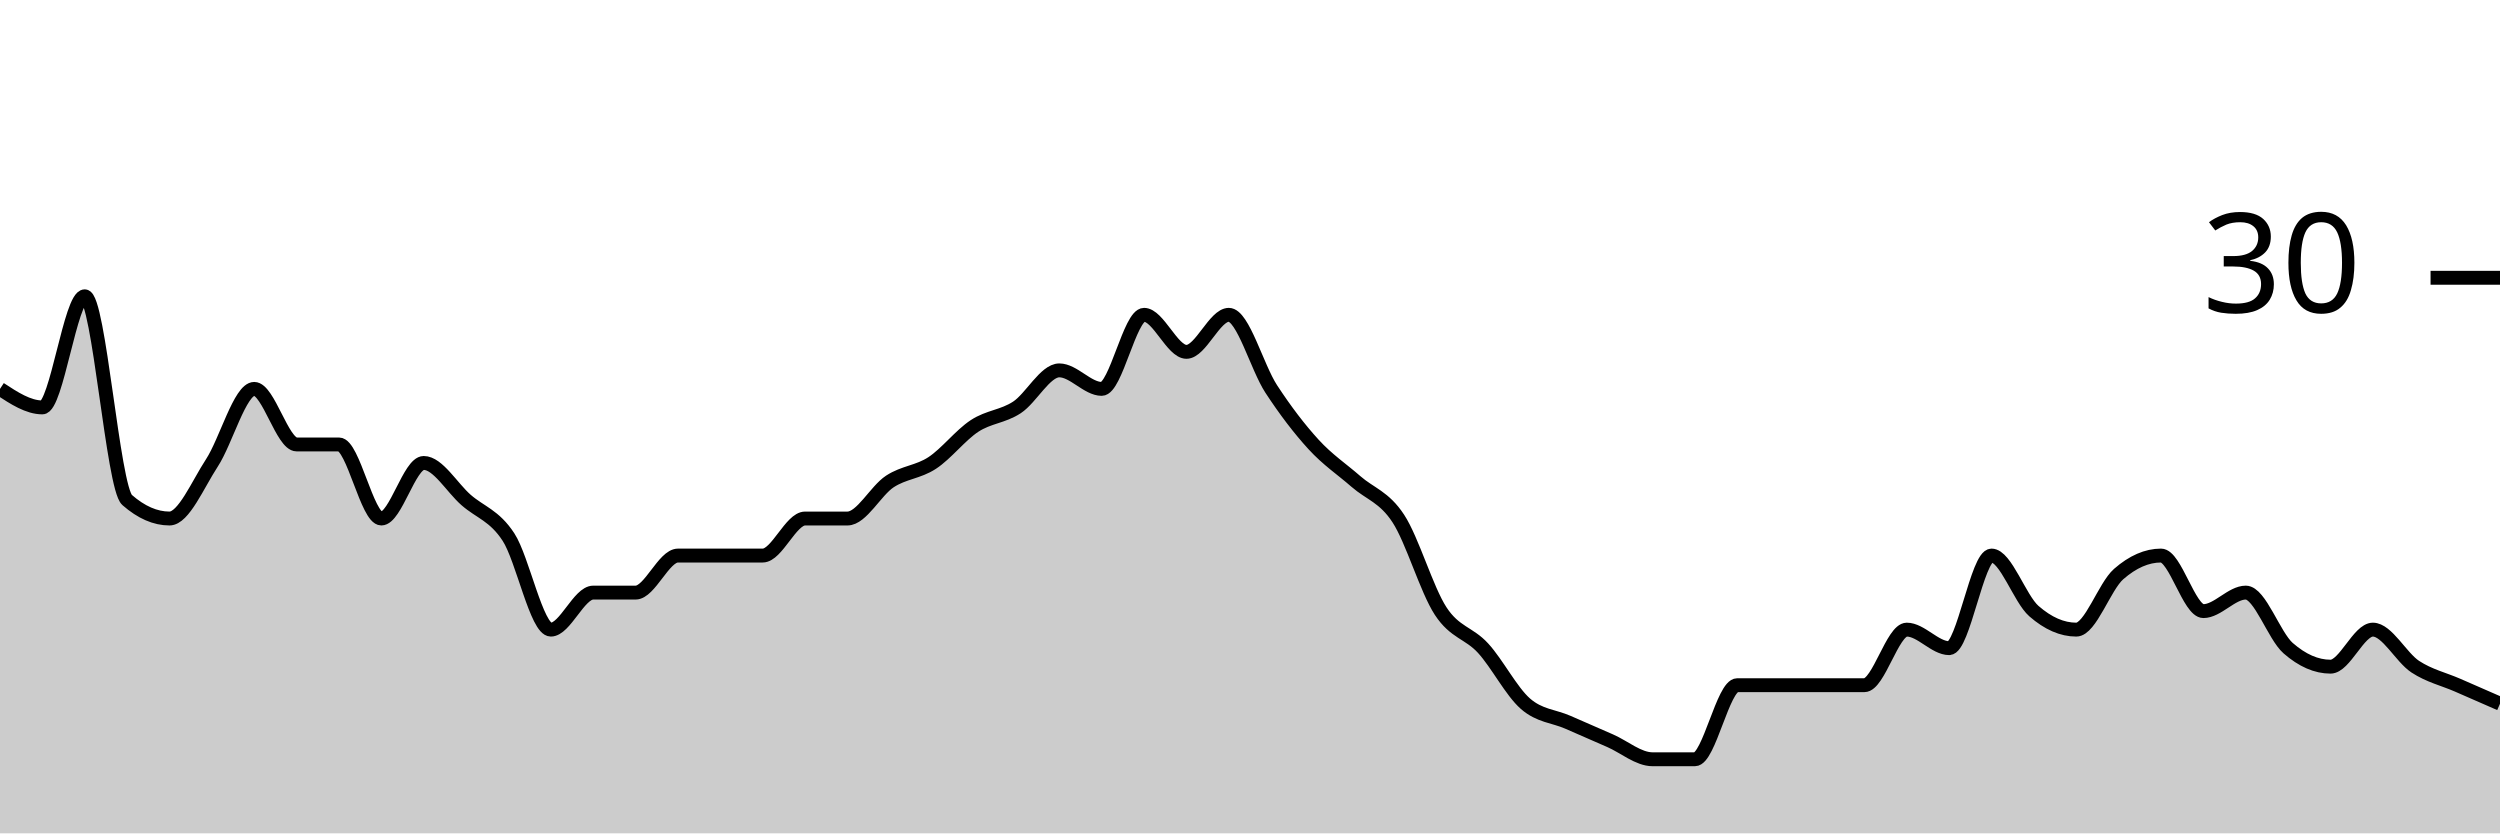
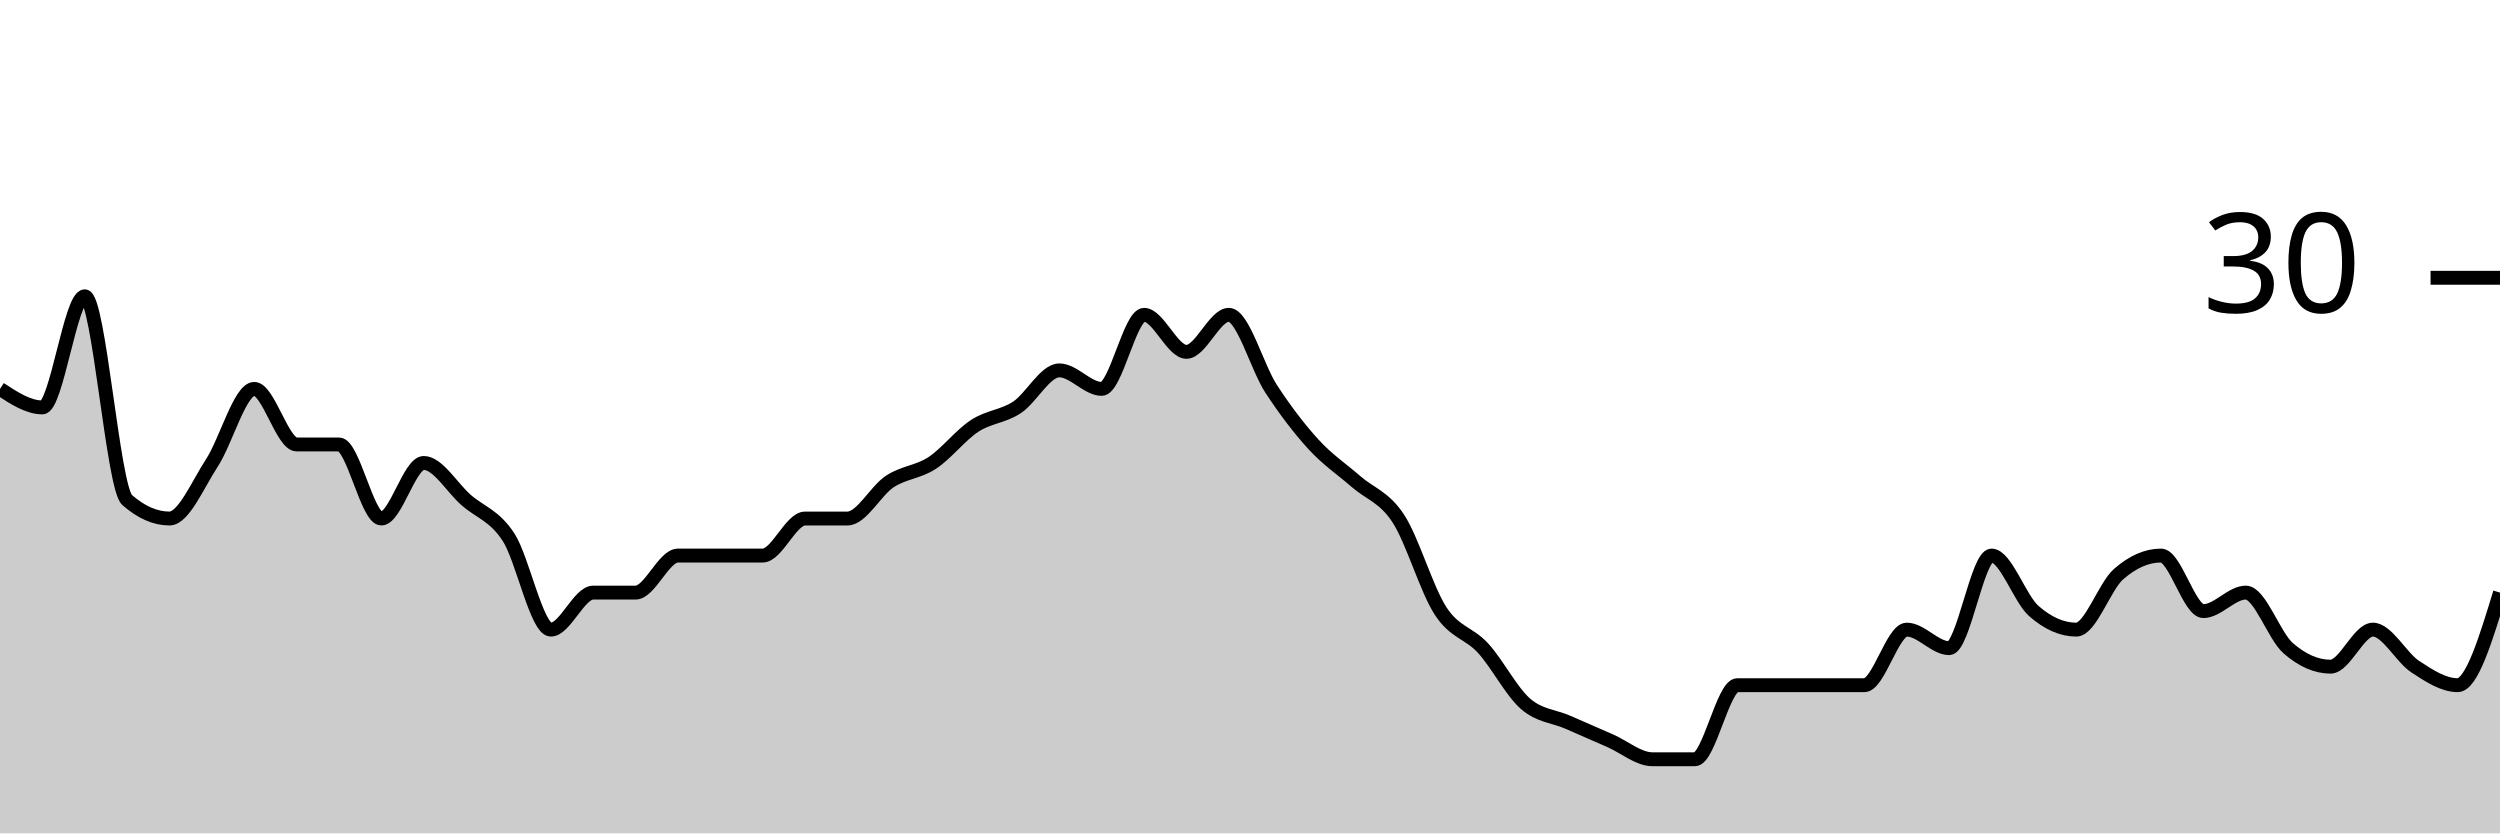
<svg xmlns="http://www.w3.org/2000/svg" viewBox="0 0 180 60">
  <g transform="translate(0,20)">
-     <path class="area" fill="rgba(0, 0, 0, 0.2)" d="M0,8C1.017,8.667,2.034,9.333,3.051,9.333C4.068,9.333,5.085,1.333,6.102,1.333C7.119,1.333,8.136,15.111,9.153,16C10.169,16.889,11.186,17.333,12.203,17.333C13.22,17.333,14.237,14.889,15.254,13.333C16.271,11.778,17.288,8,18.305,8C19.322,8,20.339,12,21.356,12C22.373,12,23.39,12,24.407,12C25.424,12,26.441,17.333,27.458,17.333C28.475,17.333,29.492,13.333,30.508,13.333C31.525,13.333,32.542,15.111,33.559,16C34.576,16.889,35.593,17.111,36.61,18.667C37.627,20.222,38.644,25.333,39.661,25.333C40.678,25.333,41.695,22.667,42.712,22.667C43.729,22.667,44.746,22.667,45.763,22.667C46.78,22.667,47.797,20,48.814,20C49.831,20,50.847,20,51.864,20C52.881,20,53.898,20,54.915,20C55.932,20,56.949,17.333,57.966,17.333C58.983,17.333,60,17.333,61.017,17.333C62.034,17.333,63.051,15.333,64.068,14.667C65.085,14,66.102,14,67.119,13.333C68.136,12.667,69.153,11.333,70.169,10.667C71.186,10,72.203,10,73.22,9.333C74.237,8.667,75.254,6.667,76.271,6.667C77.288,6.667,78.305,8,79.322,8C80.339,8,81.356,2.667,82.373,2.667C83.39,2.667,84.407,5.333,85.424,5.333C86.441,5.333,87.458,2.667,88.475,2.667C89.492,2.667,90.508,6.444,91.525,8C92.542,9.556,93.559,10.889,94.576,12C95.593,13.111,96.61,13.778,97.627,14.667C98.644,15.556,99.661,15.778,100.678,17.333C101.695,18.889,102.712,22.444,103.729,24C104.746,25.556,105.763,25.556,106.78,26.667C107.797,27.778,108.814,29.778,109.831,30.667C110.847,31.556,111.864,31.556,112.881,32C113.898,32.444,114.915,32.889,115.932,33.333C116.949,33.778,117.966,34.667,118.983,34.667C120,34.667,121.017,34.667,122.034,34.667C123.051,34.667,124.068,29.333,125.085,29.333C126.102,29.333,127.119,29.333,128.136,29.333C129.153,29.333,130.169,29.333,131.186,29.333C132.203,29.333,133.22,29.333,134.237,29.333C135.254,29.333,136.271,25.333,137.288,25.333C138.305,25.333,139.322,26.667,140.339,26.667C141.356,26.667,142.373,20,143.39,20C144.407,20,145.424,23.111,146.441,24C147.458,24.889,148.475,25.333,149.492,25.333C150.508,25.333,151.525,22.222,152.542,21.333C153.559,20.444,154.576,20,155.593,20C156.61,20,157.627,24,158.644,24C159.661,24,160.678,22.667,161.695,22.667C162.712,22.667,163.729,25.778,164.746,26.667C165.763,27.556,166.78,28,167.797,28C168.814,28,169.831,25.333,170.847,25.333C171.864,25.333,172.881,27.333,173.898,28C174.915,28.667,175.932,28.889,176.949,29.333C177.966,29.778,178.983,30.222,180,30.667L180,40C178.983,40,177.966,40,176.949,40C175.932,40,174.915,40,173.898,40C172.881,40,171.864,40,170.847,40C169.831,40,168.814,40,167.797,40C166.78,40,165.763,40,164.746,40C163.729,40,162.712,40,161.695,40C160.678,40,159.661,40,158.644,40C157.627,40,156.61,40,155.593,40C154.576,40,153.559,40,152.542,40C151.525,40,150.508,40,149.492,40C148.475,40,147.458,40,146.441,40C145.424,40,144.407,40,143.39,40C142.373,40,141.356,40,140.339,40C139.322,40,138.305,40,137.288,40C136.271,40,135.254,40,134.237,40C133.22,40,132.203,40,131.186,40C130.169,40,129.153,40,128.136,40C127.119,40,126.102,40,125.085,40C124.068,40,123.051,40,122.034,40C121.017,40,120,40,118.983,40C117.966,40,116.949,40,115.932,40C114.915,40,113.898,40,112.881,40C111.864,40,110.847,40,109.831,40C108.814,40,107.797,40,106.78,40C105.763,40,104.746,40,103.729,40C102.712,40,101.695,40,100.678,40C99.661,40,98.644,40,97.627,40C96.61,40,95.593,40,94.576,40C93.559,40,92.542,40,91.525,40C90.508,40,89.492,40,88.475,40C87.458,40,86.441,40,85.424,40C84.407,40,83.39,40,82.373,40C81.356,40,80.339,40,79.322,40C78.305,40,77.288,40,76.271,40C75.254,40,74.237,40,73.22,40C72.203,40,71.186,40,70.169,40C69.153,40,68.136,40,67.119,40C66.102,40,65.085,40,64.068,40C63.051,40,62.034,40,61.017,40C60,40,58.983,40,57.966,40C56.949,40,55.932,40,54.915,40C53.898,40,52.881,40,51.864,40C50.847,40,49.831,40,48.814,40C47.797,40,46.78,40,45.763,40C44.746,40,43.729,40,42.712,40C41.695,40,40.678,40,39.661,40C38.644,40,37.627,40,36.61,40C35.593,40,34.576,40,33.559,40C32.542,40,31.525,40,30.508,40C29.492,40,28.475,40,27.458,40C26.441,40,25.424,40,24.407,40C23.39,40,22.373,40,21.356,40C20.339,40,19.322,40,18.305,40C17.288,40,16.271,40,15.254,40C14.237,40,13.22,40,12.203,40C11.186,40,10.169,40,9.153,40C8.136,40,7.119,40,6.102,40C5.085,40,4.068,40,3.051,40C2.034,40,1.017,40,0,40Z" />
-     <path class="line" stroke="black" fill="none" d="M0,8C1.017,8.667,2.034,9.333,3.051,9.333C4.068,9.333,5.085,1.333,6.102,1.333C7.119,1.333,8.136,15.111,9.153,16C10.169,16.889,11.186,17.333,12.203,17.333C13.22,17.333,14.237,14.889,15.254,13.333C16.271,11.778,17.288,8,18.305,8C19.322,8,20.339,12,21.356,12C22.373,12,23.39,12,24.407,12C25.424,12,26.441,17.333,27.458,17.333C28.475,17.333,29.492,13.333,30.508,13.333C31.525,13.333,32.542,15.111,33.559,16C34.576,16.889,35.593,17.111,36.61,18.667C37.627,20.222,38.644,25.333,39.661,25.333C40.678,25.333,41.695,22.667,42.712,22.667C43.729,22.667,44.746,22.667,45.763,22.667C46.78,22.667,47.797,20,48.814,20C49.831,20,50.847,20,51.864,20C52.881,20,53.898,20,54.915,20C55.932,20,56.949,17.333,57.966,17.333C58.983,17.333,60,17.333,61.017,17.333C62.034,17.333,63.051,15.333,64.068,14.667C65.085,14,66.102,14,67.119,13.333C68.136,12.667,69.153,11.333,70.169,10.667C71.186,10,72.203,10,73.22,9.333C74.237,8.667,75.254,6.667,76.271,6.667C77.288,6.667,78.305,8,79.322,8C80.339,8,81.356,2.667,82.373,2.667C83.39,2.667,84.407,5.333,85.424,5.333C86.441,5.333,87.458,2.667,88.475,2.667C89.492,2.667,90.508,6.444,91.525,8C92.542,9.556,93.559,10.889,94.576,12C95.593,13.111,96.61,13.778,97.627,14.667C98.644,15.556,99.661,15.778,100.678,17.333C101.695,18.889,102.712,22.444,103.729,24C104.746,25.556,105.763,25.556,106.78,26.667C107.797,27.778,108.814,29.778,109.831,30.667C110.847,31.556,111.864,31.556,112.881,32C113.898,32.444,114.915,32.889,115.932,33.333C116.949,33.778,117.966,34.667,118.983,34.667C120,34.667,121.017,34.667,122.034,34.667C123.051,34.667,124.068,29.333,125.085,29.333C126.102,29.333,127.119,29.333,128.136,29.333C129.153,29.333,130.169,29.333,131.186,29.333C132.203,29.333,133.22,29.333,134.237,29.333C135.254,29.333,136.271,25.333,137.288,25.333C138.305,25.333,139.322,26.667,140.339,26.667C141.356,26.667,142.373,20,143.39,20C144.407,20,145.424,23.111,146.441,24C147.458,24.889,148.475,25.333,149.492,25.333C150.508,25.333,151.525,22.222,152.542,21.333C153.559,20.444,154.576,20,155.593,20C156.61,20,157.627,24,158.644,24C159.661,24,160.678,22.667,161.695,22.667C162.712,22.667,163.729,25.778,164.746,26.667C165.763,27.556,166.78,28,167.797,28C168.814,28,169.831,25.333,170.847,25.333C171.864,25.333,172.881,27.333,173.898,28C174.915,28.667,175.932,28.889,176.949,29.333C177.966,29.778,178.983,30.222,180,30.667" />
+     <path class="area" fill="rgba(0, 0, 0, 0.2)" d="M0,8C1.017,8.667,2.034,9.333,3.051,9.333C4.068,9.333,5.085,1.333,6.102,1.333C7.119,1.333,8.136,15.111,9.153,16C10.169,16.889,11.186,17.333,12.203,17.333C13.22,17.333,14.237,14.889,15.254,13.333C16.271,11.778,17.288,8,18.305,8C19.322,8,20.339,12,21.356,12C22.373,12,23.39,12,24.407,12C25.424,12,26.441,17.333,27.458,17.333C28.475,17.333,29.492,13.333,30.508,13.333C31.525,13.333,32.542,15.111,33.559,16C34.576,16.889,35.593,17.111,36.61,18.667C37.627,20.222,38.644,25.333,39.661,25.333C40.678,25.333,41.695,22.667,42.712,22.667C43.729,22.667,44.746,22.667,45.763,22.667C46.78,22.667,47.797,20,48.814,20C49.831,20,50.847,20,51.864,20C52.881,20,53.898,20,54.915,20C55.932,20,56.949,17.333,57.966,17.333C58.983,17.333,60,17.333,61.017,17.333C62.034,17.333,63.051,15.333,64.068,14.667C65.085,14,66.102,14,67.119,13.333C68.136,12.667,69.153,11.333,70.169,10.667C71.186,10,72.203,10,73.22,9.333C74.237,8.667,75.254,6.667,76.271,6.667C77.288,6.667,78.305,8,79.322,8C80.339,8,81.356,2.667,82.373,2.667C83.39,2.667,84.407,5.333,85.424,5.333C86.441,5.333,87.458,2.667,88.475,2.667C89.492,2.667,90.508,6.444,91.525,8C92.542,9.556,93.559,10.889,94.576,12C95.593,13.111,96.61,13.778,97.627,14.667C98.644,15.556,99.661,15.778,100.678,17.333C101.695,18.889,102.712,22.444,103.729,24C104.746,25.556,105.763,25.556,106.78,26.667C107.797,27.778,108.814,29.778,109.831,30.667C110.847,31.556,111.864,31.556,112.881,32C113.898,32.444,114.915,32.889,115.932,33.333C116.949,33.778,117.966,34.667,118.983,34.667C120,34.667,121.017,34.667,122.034,34.667C123.051,34.667,124.068,29.333,125.085,29.333C126.102,29.333,127.119,29.333,128.136,29.333C129.153,29.333,130.169,29.333,131.186,29.333C132.203,29.333,133.22,29.333,134.237,29.333C135.254,29.333,136.271,25.333,137.288,25.333C138.305,25.333,139.322,26.667,140.339,26.667C141.356,26.667,142.373,20,143.39,20C144.407,20,145.424,23.111,146.441,24C147.458,24.889,148.475,25.333,149.492,25.333C150.508,25.333,151.525,22.222,152.542,21.333C153.559,20.444,154.576,20,155.593,20C156.61,20,157.627,24,158.644,24C159.661,24,160.678,22.667,161.695,22.667C162.712,22.667,163.729,25.778,164.746,26.667C165.763,27.556,166.78,28,167.797,28C168.814,28,169.831,25.333,170.847,25.333C171.864,25.333,172.881,27.333,173.898,28C174.915,28.667,175.932,29.333,176.949,29.333C177.966,29.333,178.983,26,180,22.667L180,40C178.983,40,177.966,40,176.949,40C175.932,40,174.915,40,173.898,40C172.881,40,171.864,40,170.847,40C169.831,40,168.814,40,167.797,40C166.78,40,165.763,40,164.746,40C163.729,40,162.712,40,161.695,40C160.678,40,159.661,40,158.644,40C157.627,40,156.61,40,155.593,40C154.576,40,153.559,40,152.542,40C151.525,40,150.508,40,149.492,40C148.475,40,147.458,40,146.441,40C145.424,40,144.407,40,143.39,40C142.373,40,141.356,40,140.339,40C139.322,40,138.305,40,137.288,40C136.271,40,135.254,40,134.237,40C133.22,40,132.203,40,131.186,40C130.169,40,129.153,40,128.136,40C127.119,40,126.102,40,125.085,40C124.068,40,123.051,40,122.034,40C121.017,40,120,40,118.983,40C117.966,40,116.949,40,115.932,40C114.915,40,113.898,40,112.881,40C111.864,40,110.847,40,109.831,40C108.814,40,107.797,40,106.78,40C105.763,40,104.746,40,103.729,40C102.712,40,101.695,40,100.678,40C99.661,40,98.644,40,97.627,40C96.61,40,95.593,40,94.576,40C93.559,40,92.542,40,91.525,40C90.508,40,89.492,40,88.475,40C87.458,40,86.441,40,85.424,40C84.407,40,83.39,40,82.373,40C81.356,40,80.339,40,79.322,40C78.305,40,77.288,40,76.271,40C75.254,40,74.237,40,73.22,40C72.203,40,71.186,40,70.169,40C69.153,40,68.136,40,67.119,40C66.102,40,65.085,40,64.068,40C63.051,40,62.034,40,61.017,40C60,40,58.983,40,57.966,40C56.949,40,55.932,40,54.915,40C53.898,40,52.881,40,51.864,40C50.847,40,49.831,40,48.814,40C47.797,40,46.78,40,45.763,40C44.746,40,43.729,40,42.712,40C41.695,40,40.678,40,39.661,40C38.644,40,37.627,40,36.61,40C35.593,40,34.576,40,33.559,40C32.542,40,31.525,40,30.508,40C29.492,40,28.475,40,27.458,40C26.441,40,25.424,40,24.407,40C23.39,40,22.373,40,21.356,40C20.339,40,19.322,40,18.305,40C17.288,40,16.271,40,15.254,40C14.237,40,13.22,40,12.203,40C11.186,40,10.169,40,9.153,40C8.136,40,7.119,40,6.102,40C5.085,40,4.068,40,3.051,40C2.034,40,1.017,40,0,40Z" />
+     <path class="line" stroke="black" fill="none" d="M0,8C1.017,8.667,2.034,9.333,3.051,9.333C4.068,9.333,5.085,1.333,6.102,1.333C7.119,1.333,8.136,15.111,9.153,16C10.169,16.889,11.186,17.333,12.203,17.333C13.22,17.333,14.237,14.889,15.254,13.333C16.271,11.778,17.288,8,18.305,8C19.322,8,20.339,12,21.356,12C22.373,12,23.39,12,24.407,12C25.424,12,26.441,17.333,27.458,17.333C28.475,17.333,29.492,13.333,30.508,13.333C31.525,13.333,32.542,15.111,33.559,16C34.576,16.889,35.593,17.111,36.61,18.667C37.627,20.222,38.644,25.333,39.661,25.333C40.678,25.333,41.695,22.667,42.712,22.667C43.729,22.667,44.746,22.667,45.763,22.667C46.78,22.667,47.797,20,48.814,20C49.831,20,50.847,20,51.864,20C52.881,20,53.898,20,54.915,20C55.932,20,56.949,17.333,57.966,17.333C58.983,17.333,60,17.333,61.017,17.333C62.034,17.333,63.051,15.333,64.068,14.667C65.085,14,66.102,14,67.119,13.333C68.136,12.667,69.153,11.333,70.169,10.667C71.186,10,72.203,10,73.22,9.333C74.237,8.667,75.254,6.667,76.271,6.667C77.288,6.667,78.305,8,79.322,8C80.339,8,81.356,2.667,82.373,2.667C83.39,2.667,84.407,5.333,85.424,5.333C86.441,5.333,87.458,2.667,88.475,2.667C89.492,2.667,90.508,6.444,91.525,8C92.542,9.556,93.559,10.889,94.576,12C95.593,13.111,96.61,13.778,97.627,14.667C98.644,15.556,99.661,15.778,100.678,17.333C101.695,18.889,102.712,22.444,103.729,24C104.746,25.556,105.763,25.556,106.78,26.667C107.797,27.778,108.814,29.778,109.831,30.667C110.847,31.556,111.864,31.556,112.881,32C113.898,32.444,114.915,32.889,115.932,33.333C116.949,33.778,117.966,34.667,118.983,34.667C120,34.667,121.017,34.667,122.034,34.667C123.051,34.667,124.068,29.333,125.085,29.333C126.102,29.333,127.119,29.333,128.136,29.333C129.153,29.333,130.169,29.333,131.186,29.333C132.203,29.333,133.22,29.333,134.237,29.333C135.254,29.333,136.271,25.333,137.288,25.333C138.305,25.333,139.322,26.667,140.339,26.667C141.356,26.667,142.373,20,143.39,20C144.407,20,145.424,23.111,146.441,24C147.458,24.889,148.475,25.333,149.492,25.333C150.508,25.333,151.525,22.222,152.542,21.333C153.559,20.444,154.576,20,155.593,20C156.61,20,157.627,24,158.644,24C159.661,24,160.678,22.667,161.695,22.667C162.712,22.667,163.729,25.778,164.746,26.667C165.763,27.556,166.78,28,167.797,28C168.814,28,169.831,25.333,170.847,25.333C171.864,25.333,172.881,27.333,173.898,28C174.915,28.667,175.932,29.333,176.949,29.333C177.966,29.333,178.983,26,180,22.667" />
    <path class="axis-ceiling" stroke-width="1" stroke="black" fill="none" d="M175,0L180,0" />
    <text class="axis-ceiling-label" font-family="sans-serif" text-anchor="end" font-size="10px" x="170" y="2.5">30</text>
  </g>
</svg>
